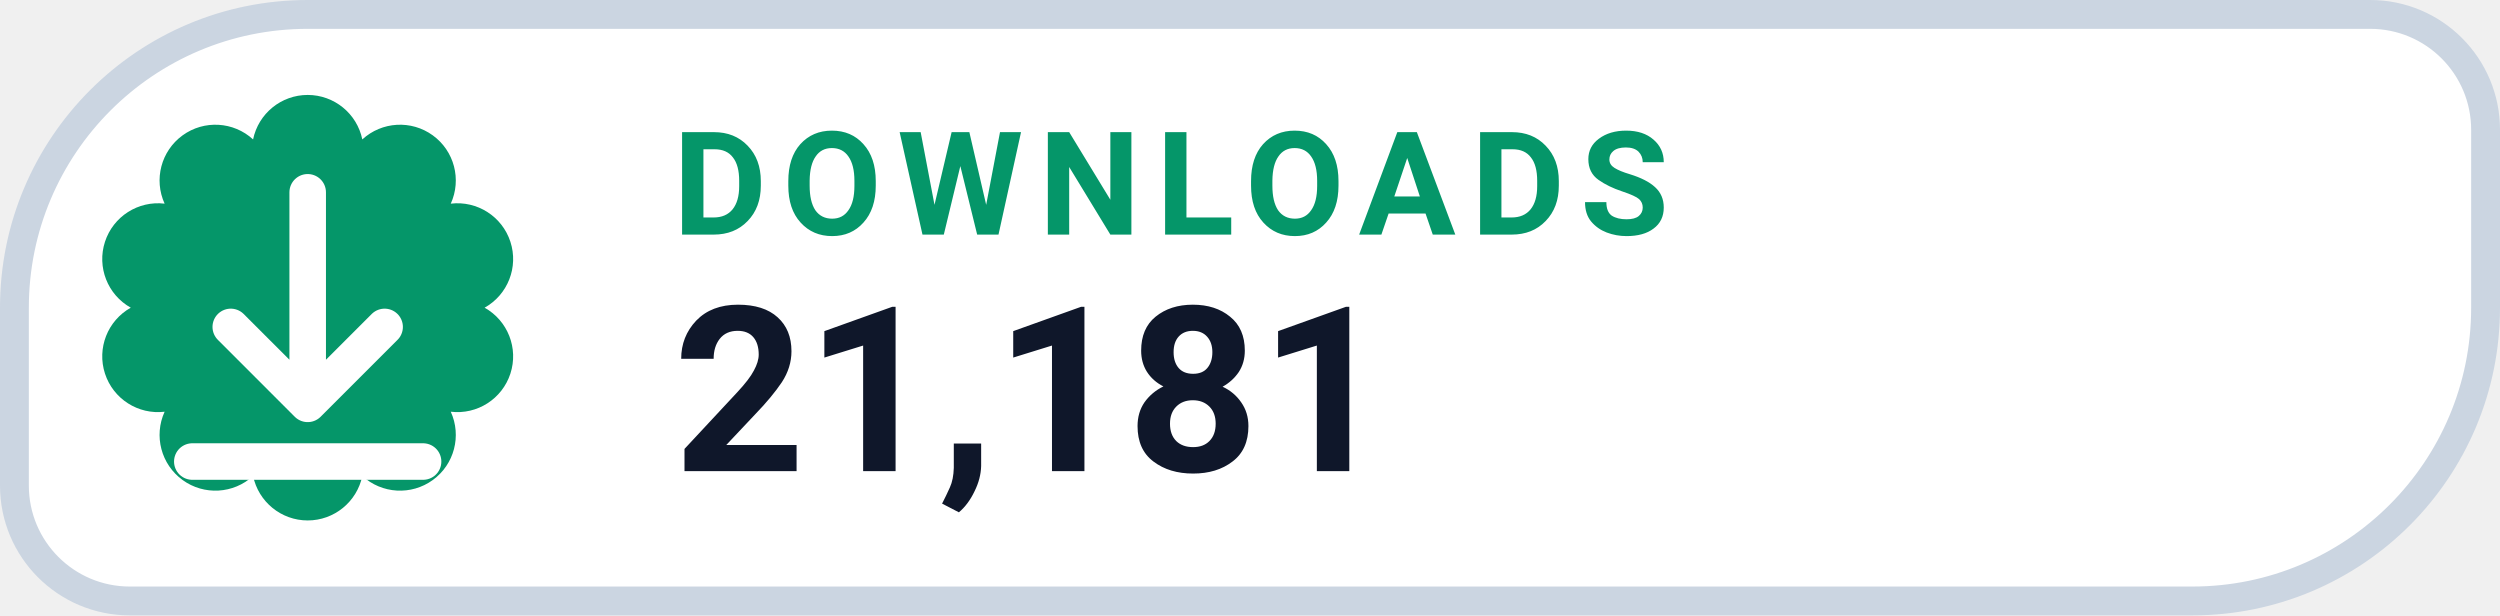
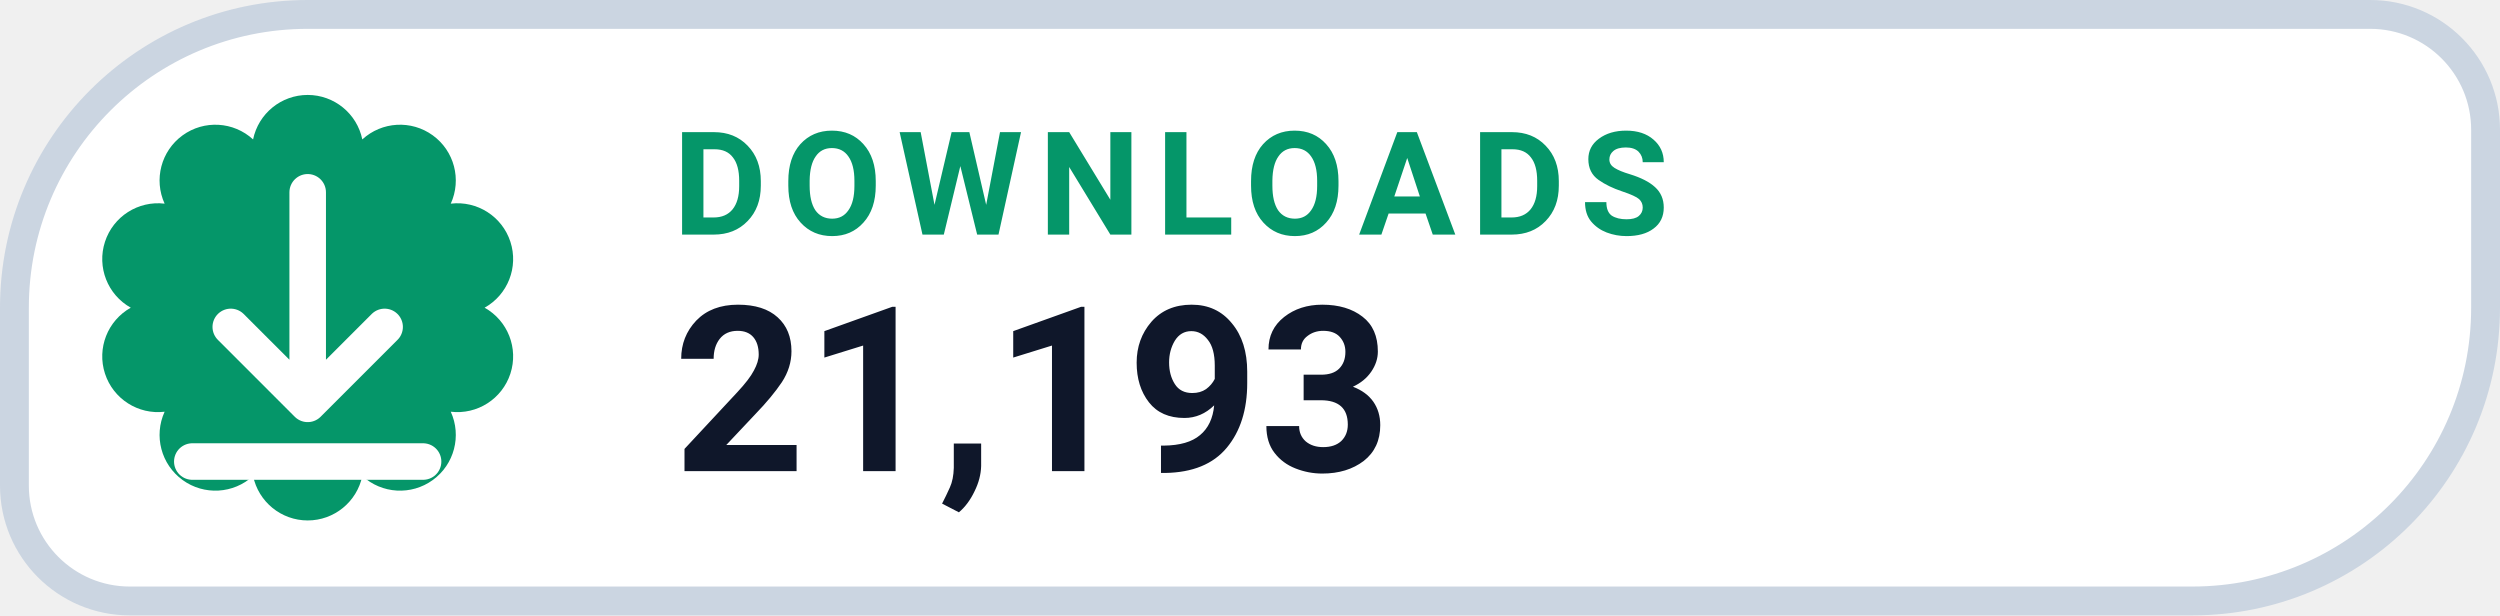
- <svg xmlns="http://www.w3.org/2000/svg" width="130" height="32" viewBox="0 0 130 32" role="img" aria-label="DOWNLOADS 21,181">
+ <svg xmlns="http://www.w3.org/2000/svg" width="130" height="32" viewBox="0 0 130 32" role="img" aria-label="DOWNLOADS 21,193">
  <path d="M 16.00 0.75 H 123.25 A 6.00 6.00 0 0 1 129.25 6.75 V 16.00 A 15.25 15.25 0 0 1 114.00 31.25 H 6.75 A 6.00 6.00 0 0 1 0.75 25.25 V 16.00 A 15.25 15.25 0 0 1 16.00 0.75 Z" fill="#FFFFFF" stroke="#CBD5E1" stroke-width="1.5" />
  <path d="M 13.16 7.25 A 2.90 2.90 0 0 1 18.84 7.25 A 2.90 2.90 0 0 1 23.44 10.59 A 2.90 2.90 0 0 1 25.20 16.00 A 2.90 2.90 0 0 1 23.44 21.41 A 2.90 2.90 0 0 1 18.84 24.75 A 2.90 2.90 0 0 1 13.16 24.75 A 2.90 2.90 0 0 1 8.56 21.41 A 2.90 2.90 0 0 1 6.80 16.00 A 2.90 2.90 0 0 1 8.56 10.59 A 2.90 2.90 0 0 1 13.16 7.25 Z" fill="#059669" />
  <g transform="translate(16 16)" style="color:#FFFFFF;">
    <path d="M0 -6 v11 m0 0 l4 -4 m-4 4 l-4 -4 M-6 8 h12" fill="none" stroke="currentColor" stroke-width="1.9" stroke-linecap="round" stroke-linejoin="round" />
  </g>
  <text x="35" y="12.2" fill="#059669" font-family="-apple-system,BlinkMacSystemFont,'Segoe UI',Roboto,Helvetica,Arial,sans-serif" font-size="7.5" font-weight="700" letter-spacing=".8">DOWNLOADS</text>
-   <text x="35" y="24.5" fill="#0F172A" font-family="-apple-system,BlinkMacSystemFont,'Segoe UI',Roboto,Helvetica,Arial,sans-serif" font-size="12" font-weight="750">21,181</text>
+   <text x="35" y="24.5" fill="#0F172A" font-family="-apple-system,BlinkMacSystemFont,'Segoe UI',Roboto,Helvetica,Arial,sans-serif" font-size="12" font-weight="750">21,193</text>
</svg>
